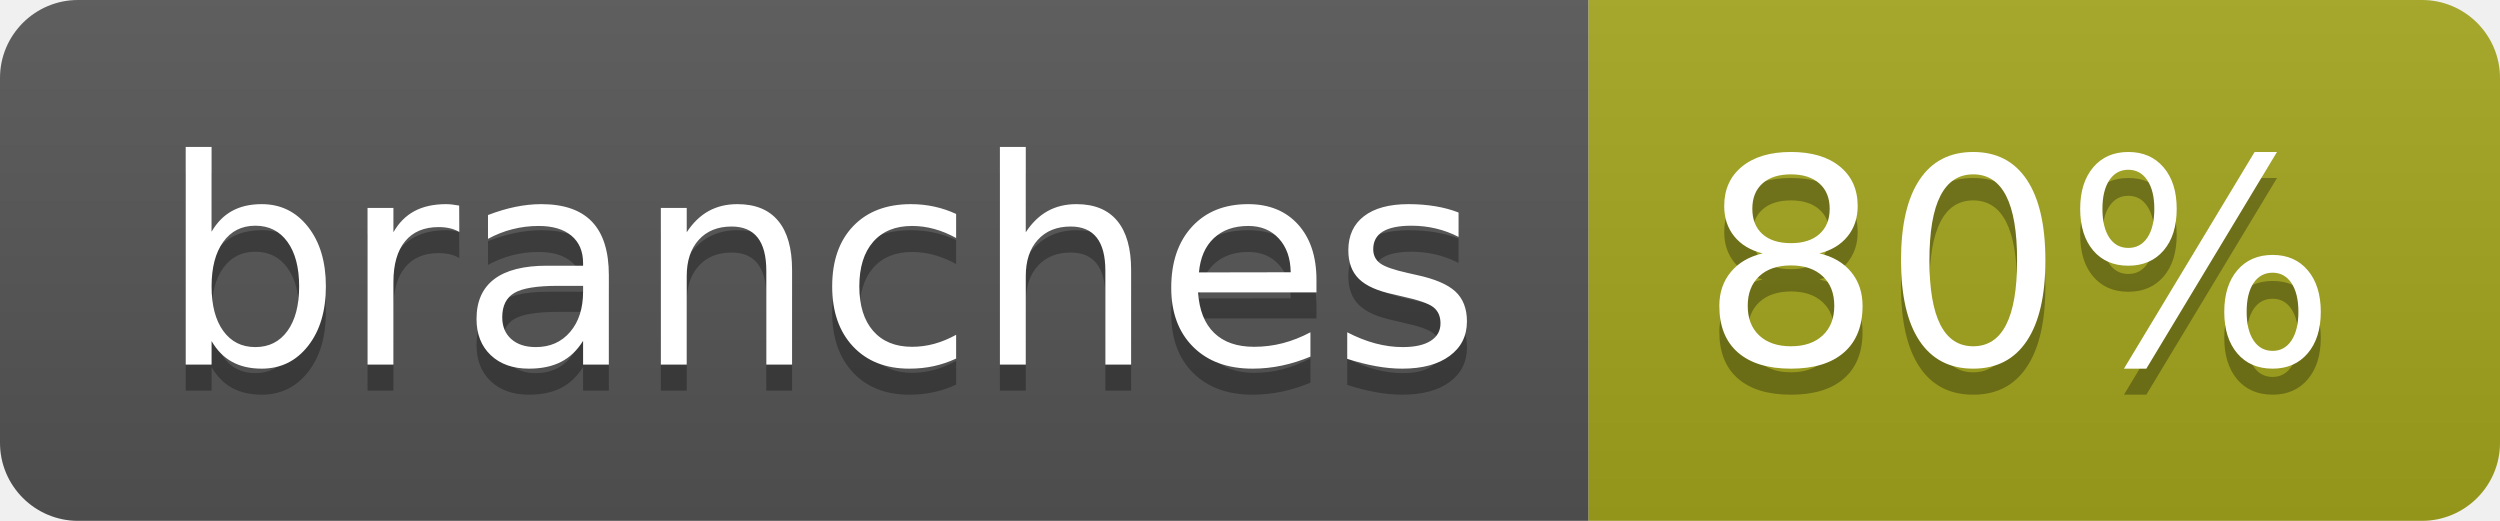
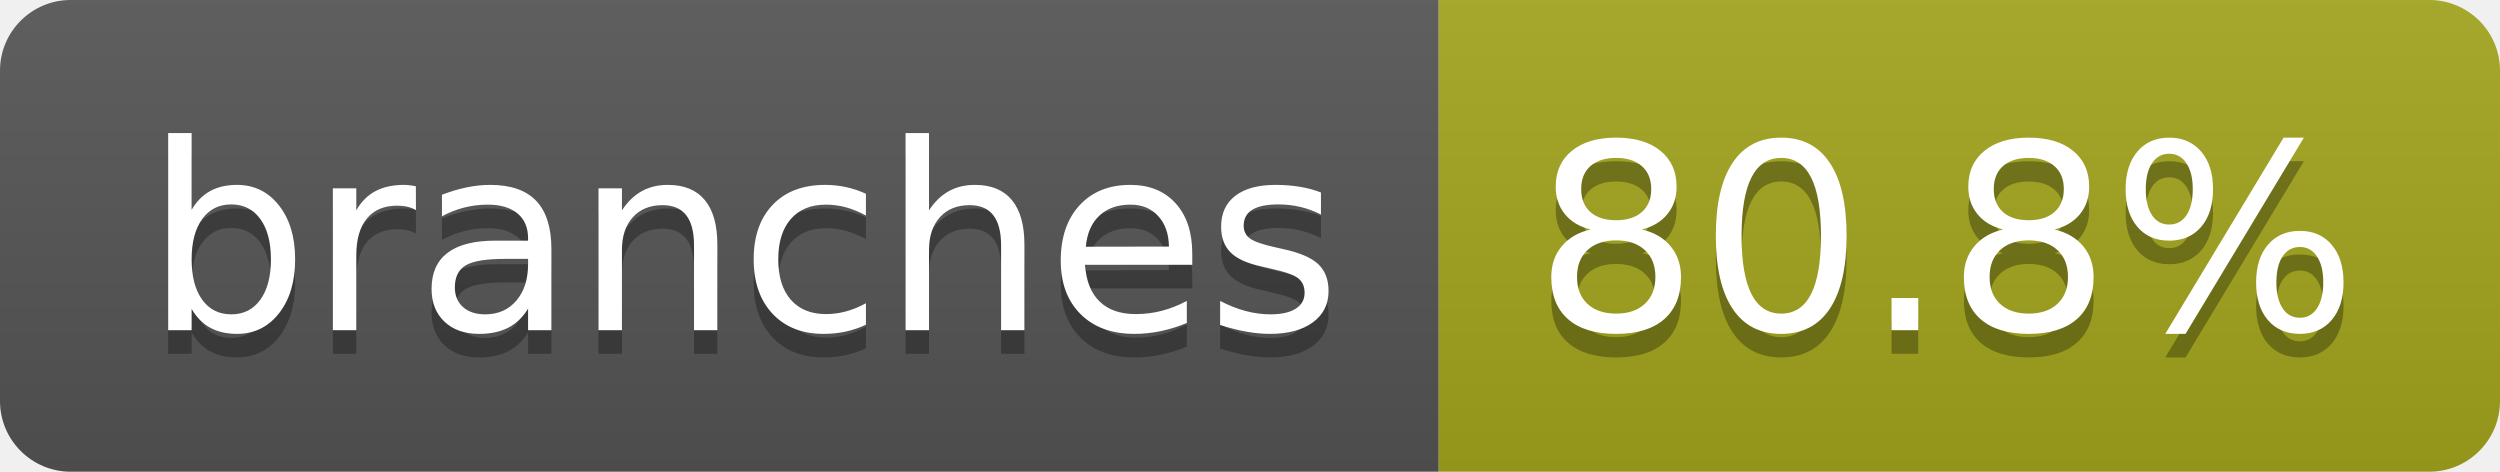
- <svg xmlns="http://www.w3.org/2000/svg" width="96" height="20" role="img" aria-label="branches: 80%">
+ <svg xmlns="http://www.w3.org/2000/svg" width="106" height="20" role="img" aria-label="branches: 80.8%">
  <linearGradient id="s" x2="0" y2="100%">
    <stop offset="0" stop-color="#bbb" stop-opacity=".1" />
    <stop offset="1" stop-opacity=".1" />
  </linearGradient>
  <clipPath id="r">
-     <rect width="96" height="20" rx="3" fill="#fff" />
+     <rect width="106" height="20" rx="3" fill="#fff" />
  </clipPath>
  <g clip-path="url(#r)">
    <rect width="61" height="20" fill="#555" />
-     <rect x="61" width="35" height="20" fill="#a4a61d" />
-     <rect width="96" height="20" fill="url(#s)" />
+     <rect x="61" width="45" height="20" fill="#a4a61d" />
+     <rect width="106" height="20" fill="url(#s)" />
  </g>
  <g fill="#fff" text-anchor="middle" font-family="Verdana,Geneva,DejaVu Sans,sans-serif" text-rendering="geometricPrecision" font-size="110">
    <text aria-hidden="true" x="315" y="150" fill="#010101" fill-opacity=".3" transform="scale(.1)" textLength="507">branches</text>
    <text x="315" y="140" transform="scale(.1)" fill="#fff" textLength="507">branches</text>
-     <text aria-hidden="true" x="775" y="150" fill="#010101" fill-opacity=".3" transform="scale(.1)" textLength="245">80%</text>
-     <text x="775" y="140" transform="scale(.1)" fill="#fff" textLength="245">80%</text>
+     <text aria-hidden="true" x="825" y="150" fill="#010101" fill-opacity=".3" transform="scale(.1)" textLength="350">80.8%</text>
+     <text x="825" y="140" transform="scale(.1)" fill="#fff" textLength="350">80.8%</text>
  </g>
</svg>
